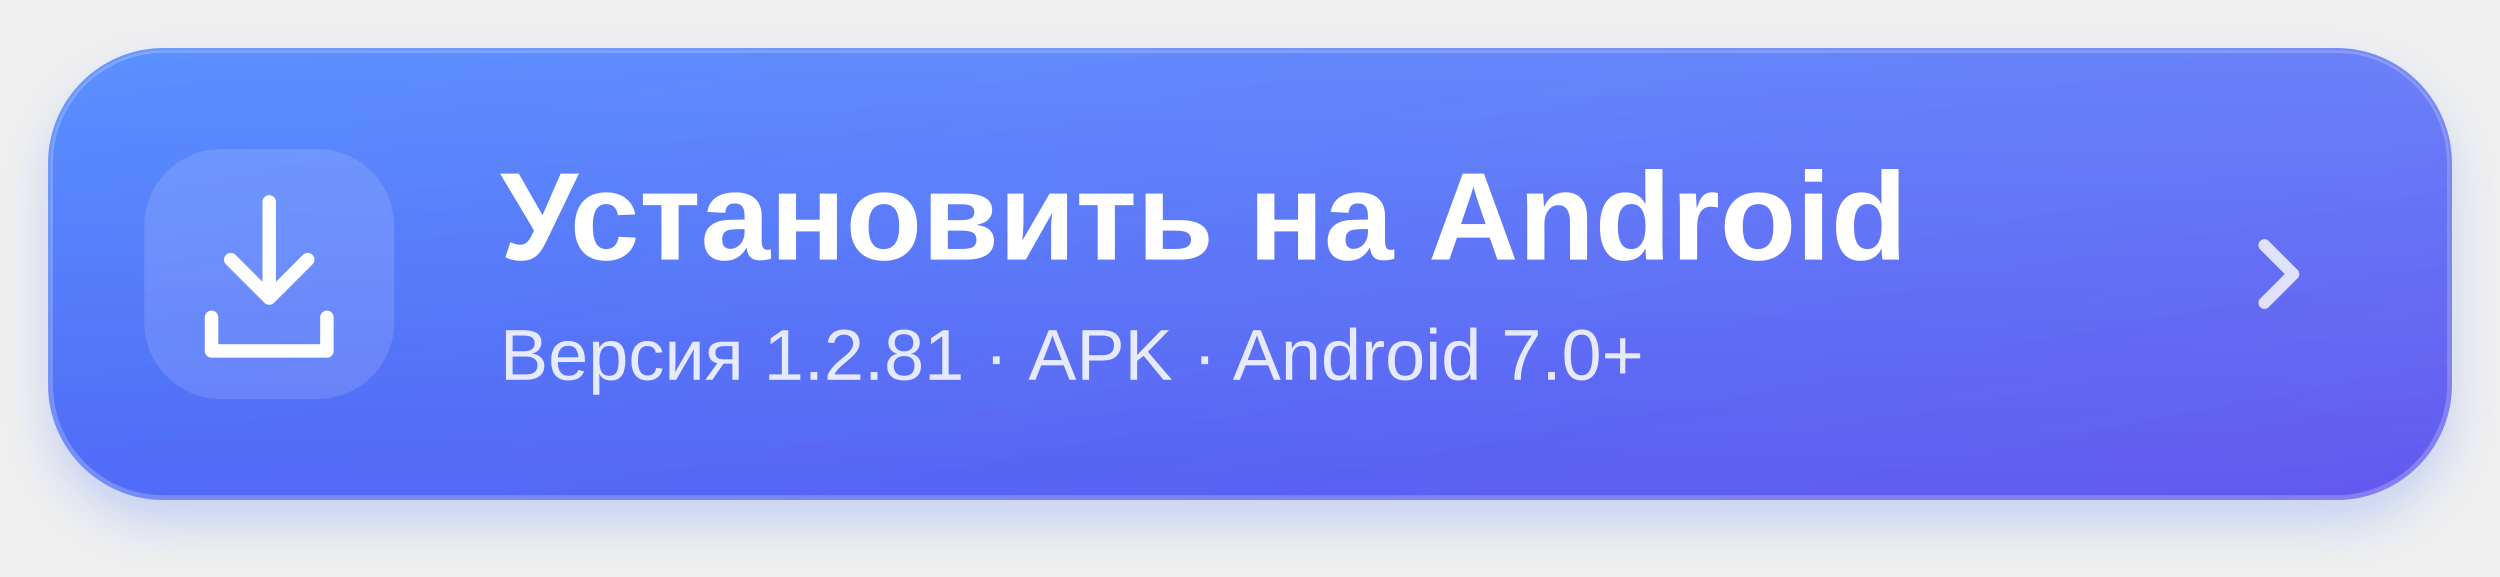
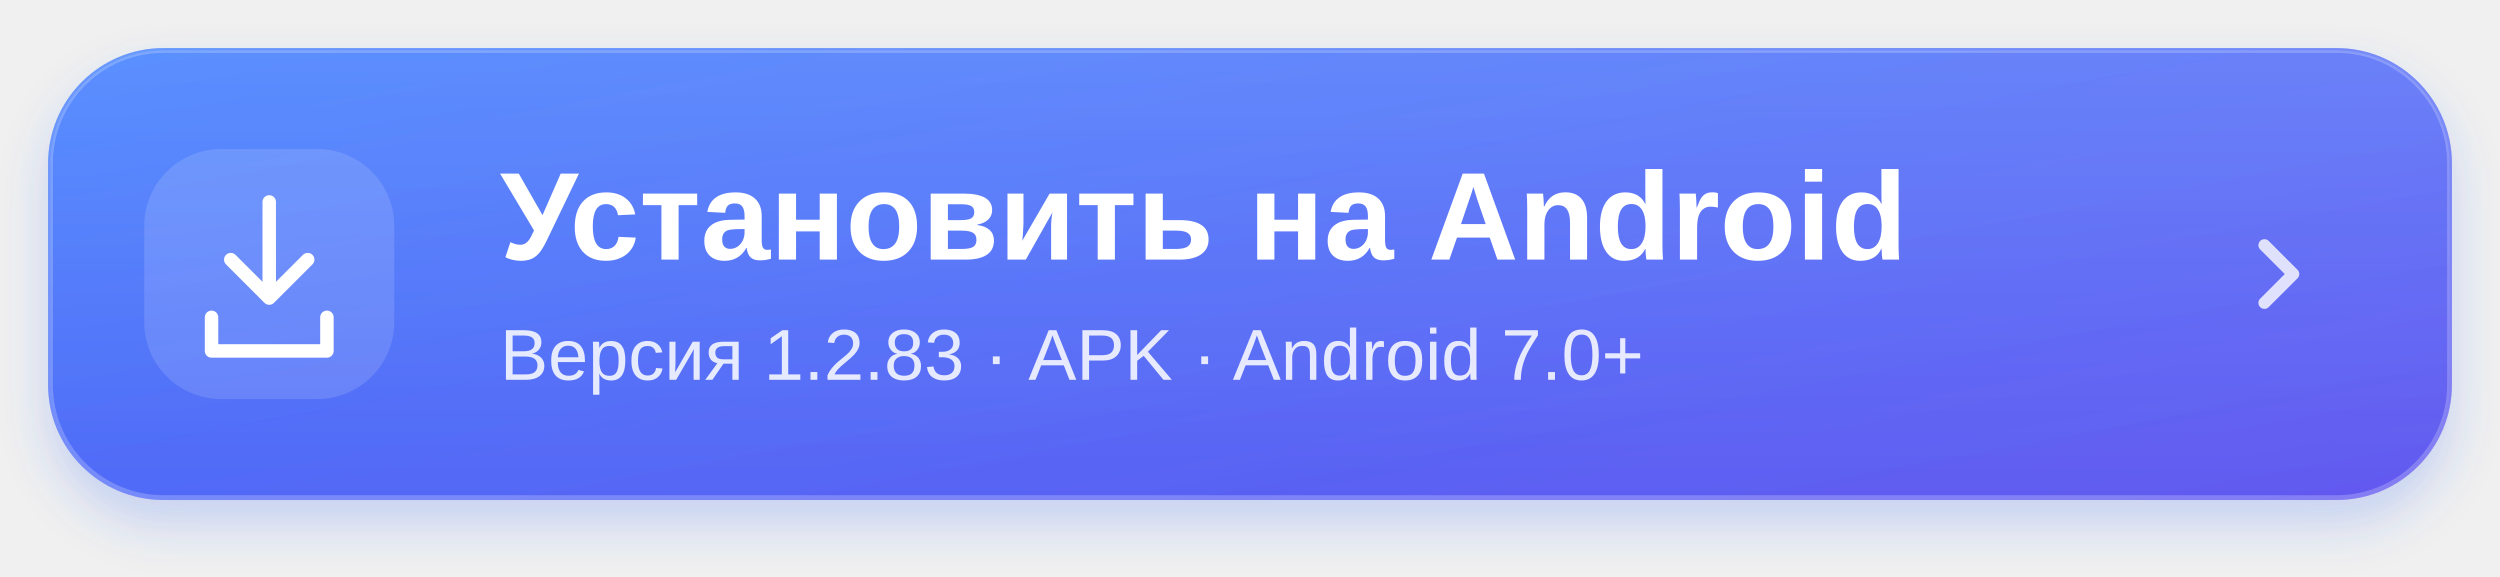
<svg xmlns="http://www.w3.org/2000/svg" width="520" height="120" viewBox="0 0 520 120" role="img" aria-labelledby="title desc">
  <defs>
    <linearGradient id="blue" x1="0" y1="0" x2="1" y2="1">
      <stop stop-color="#3d7cff" />
      <stop offset="1" stop-color="#6358ef" />
    </linearGradient>
    <linearGradient id="shine" x1="0" y1="0" x2="0" y2="1">
      <stop stop-color="white" stop-opacity=".15" />
      <stop offset="1" stop-color="white" stop-opacity="0" />
    </linearGradient>
    <filter id="shadow" x="-10%" y="-30%" width="120%" height="180%">
      <feDropShadow dx="0" dy="5" stdDeviation="5" flood-color="#3568f5" flood-opacity=".23" />
    </filter>
  </defs>
  <rect x="10" y="10" width="500" height="94" rx="24" fill="url(#blue)" filter="url(#shadow)" />
  <rect x="10.5" y="10.5" width="499" height="93" rx="23.5" fill="url(#shine)" stroke="white" stroke-opacity=".22" />
  <rect x="30" y="31" width="52" height="52" rx="16" fill="white" fill-opacity=".13" />
  <g fill="none" stroke="white" stroke-width="2.8" stroke-linecap="round" stroke-linejoin="round">
    <path d="M56 42v20m-8-8 8 8 8-8M44 66v7h24v-7" />
  </g>
  <g fill="white" font-family="-apple-system,BlinkMacSystemFont,Segoe UI,Arial,sans-serif">
    <text x="104" y="54" font-size="26" font-weight="700">Установить на Android</text>
-     <text x="104" y="79" font-size="15" opacity=".85">Версия 1.2.81 · APK · Android 7.0+</text>
+     <text x="104" y="79" font-size="15" opacity=".85">Версия 1.2.83 · APK · Android 7.0+</text>
  </g>
  <path d="m471 51 6 6-6 6" fill="none" stroke="white" stroke-opacity=".8" stroke-width="2.5" stroke-linecap="round" stroke-linejoin="round" />
</svg>
